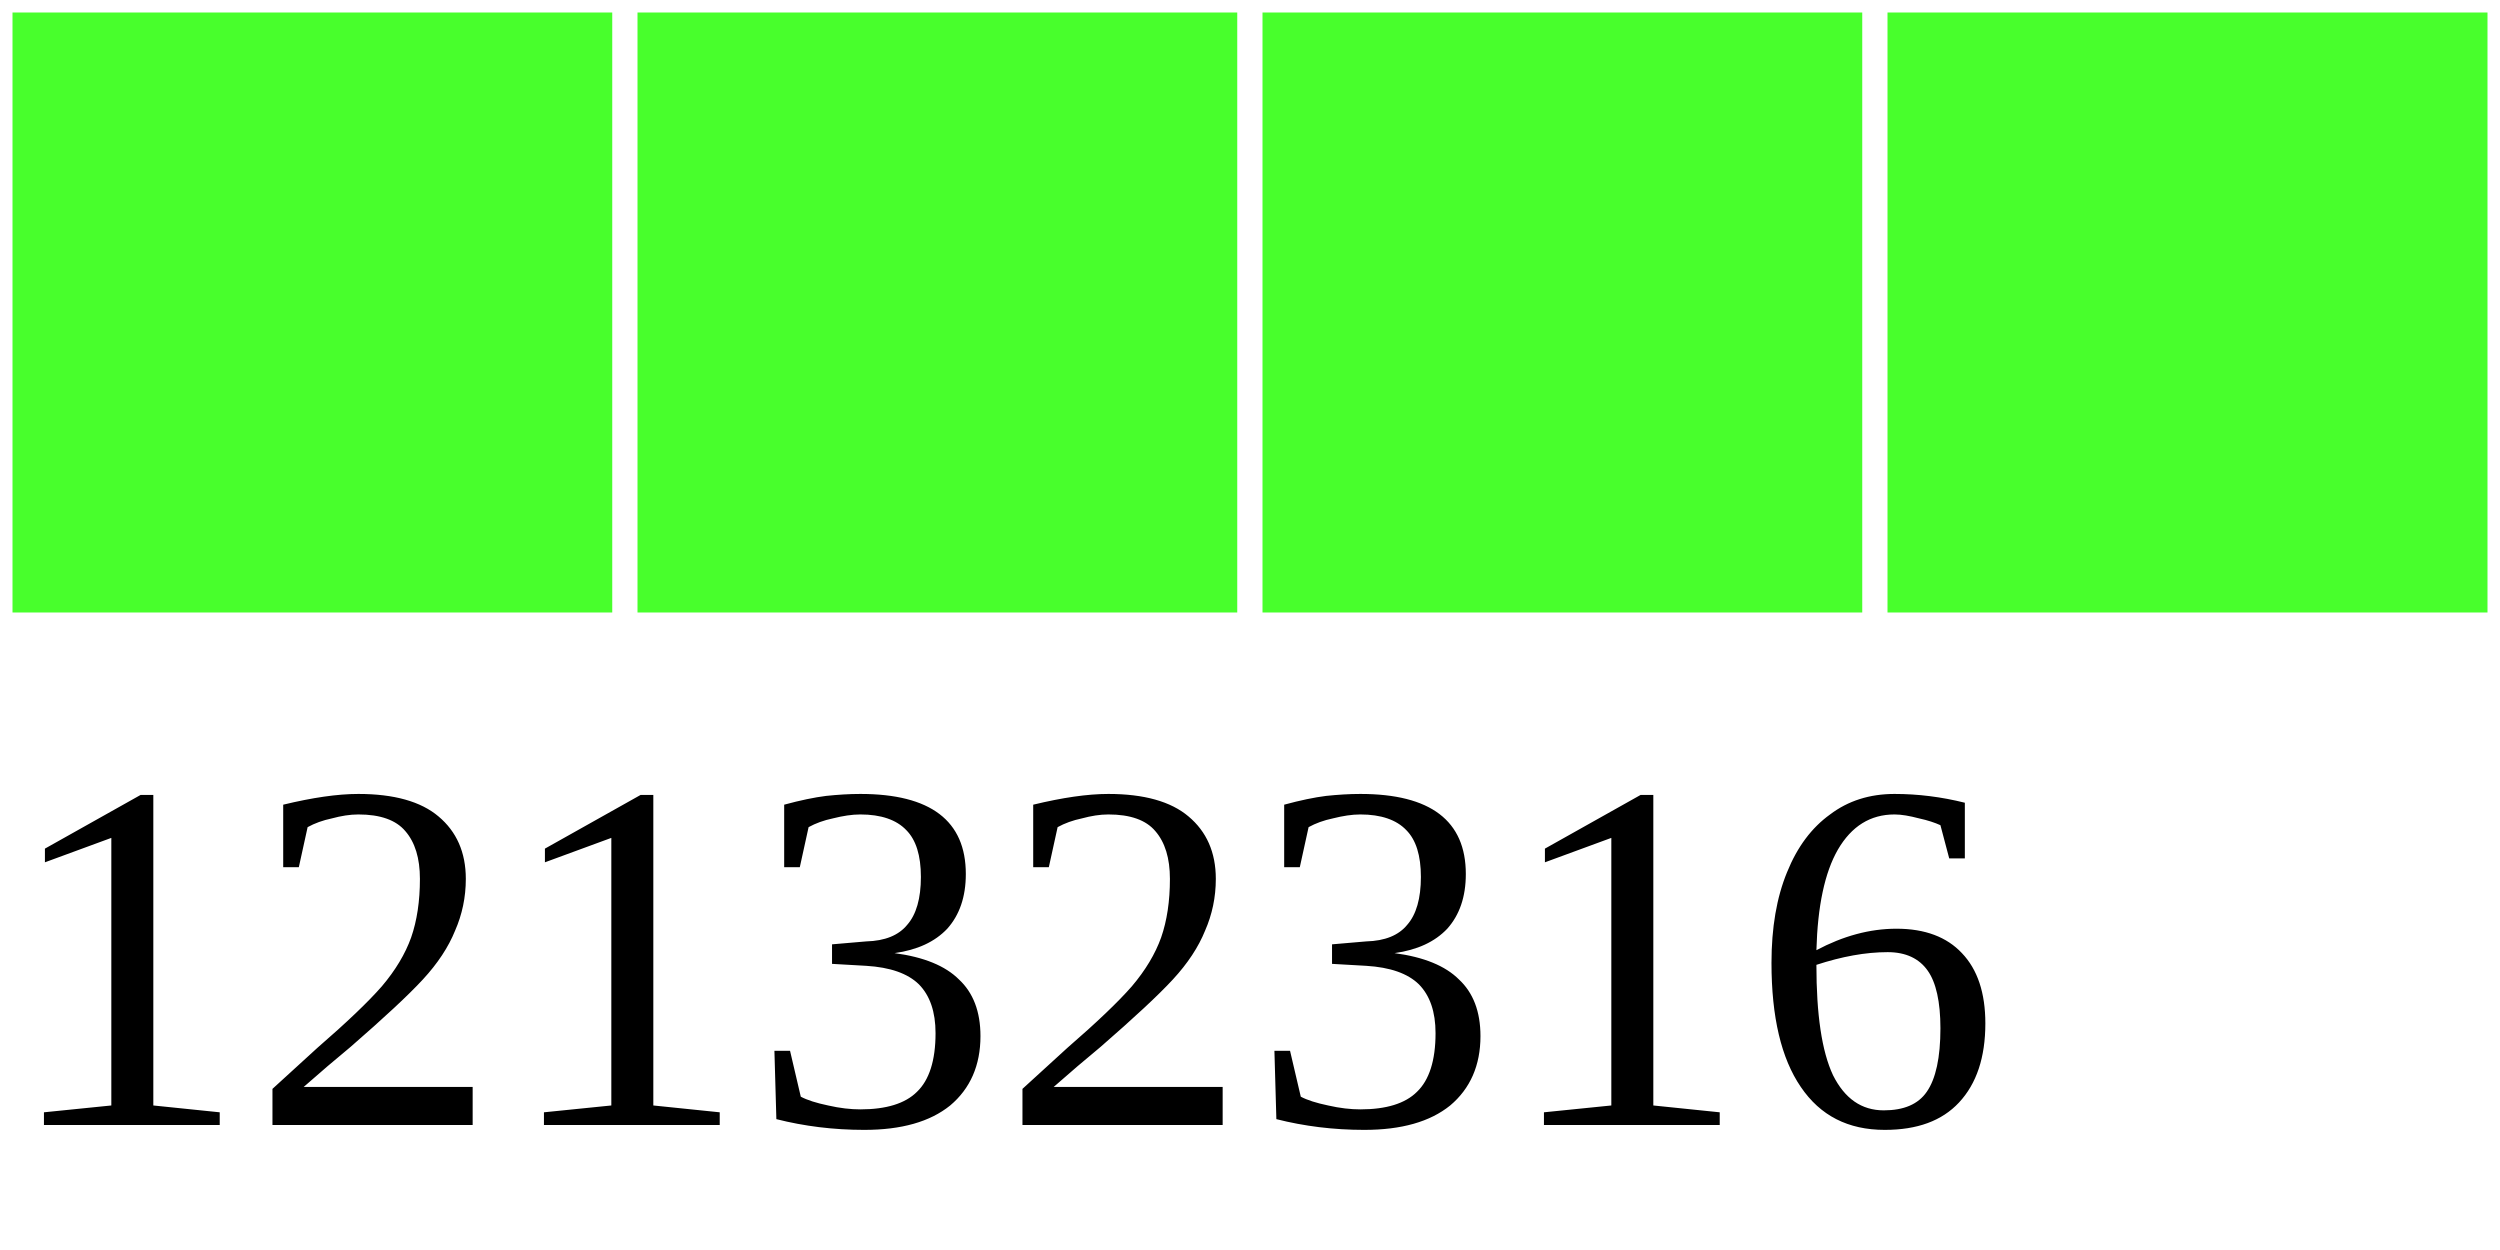
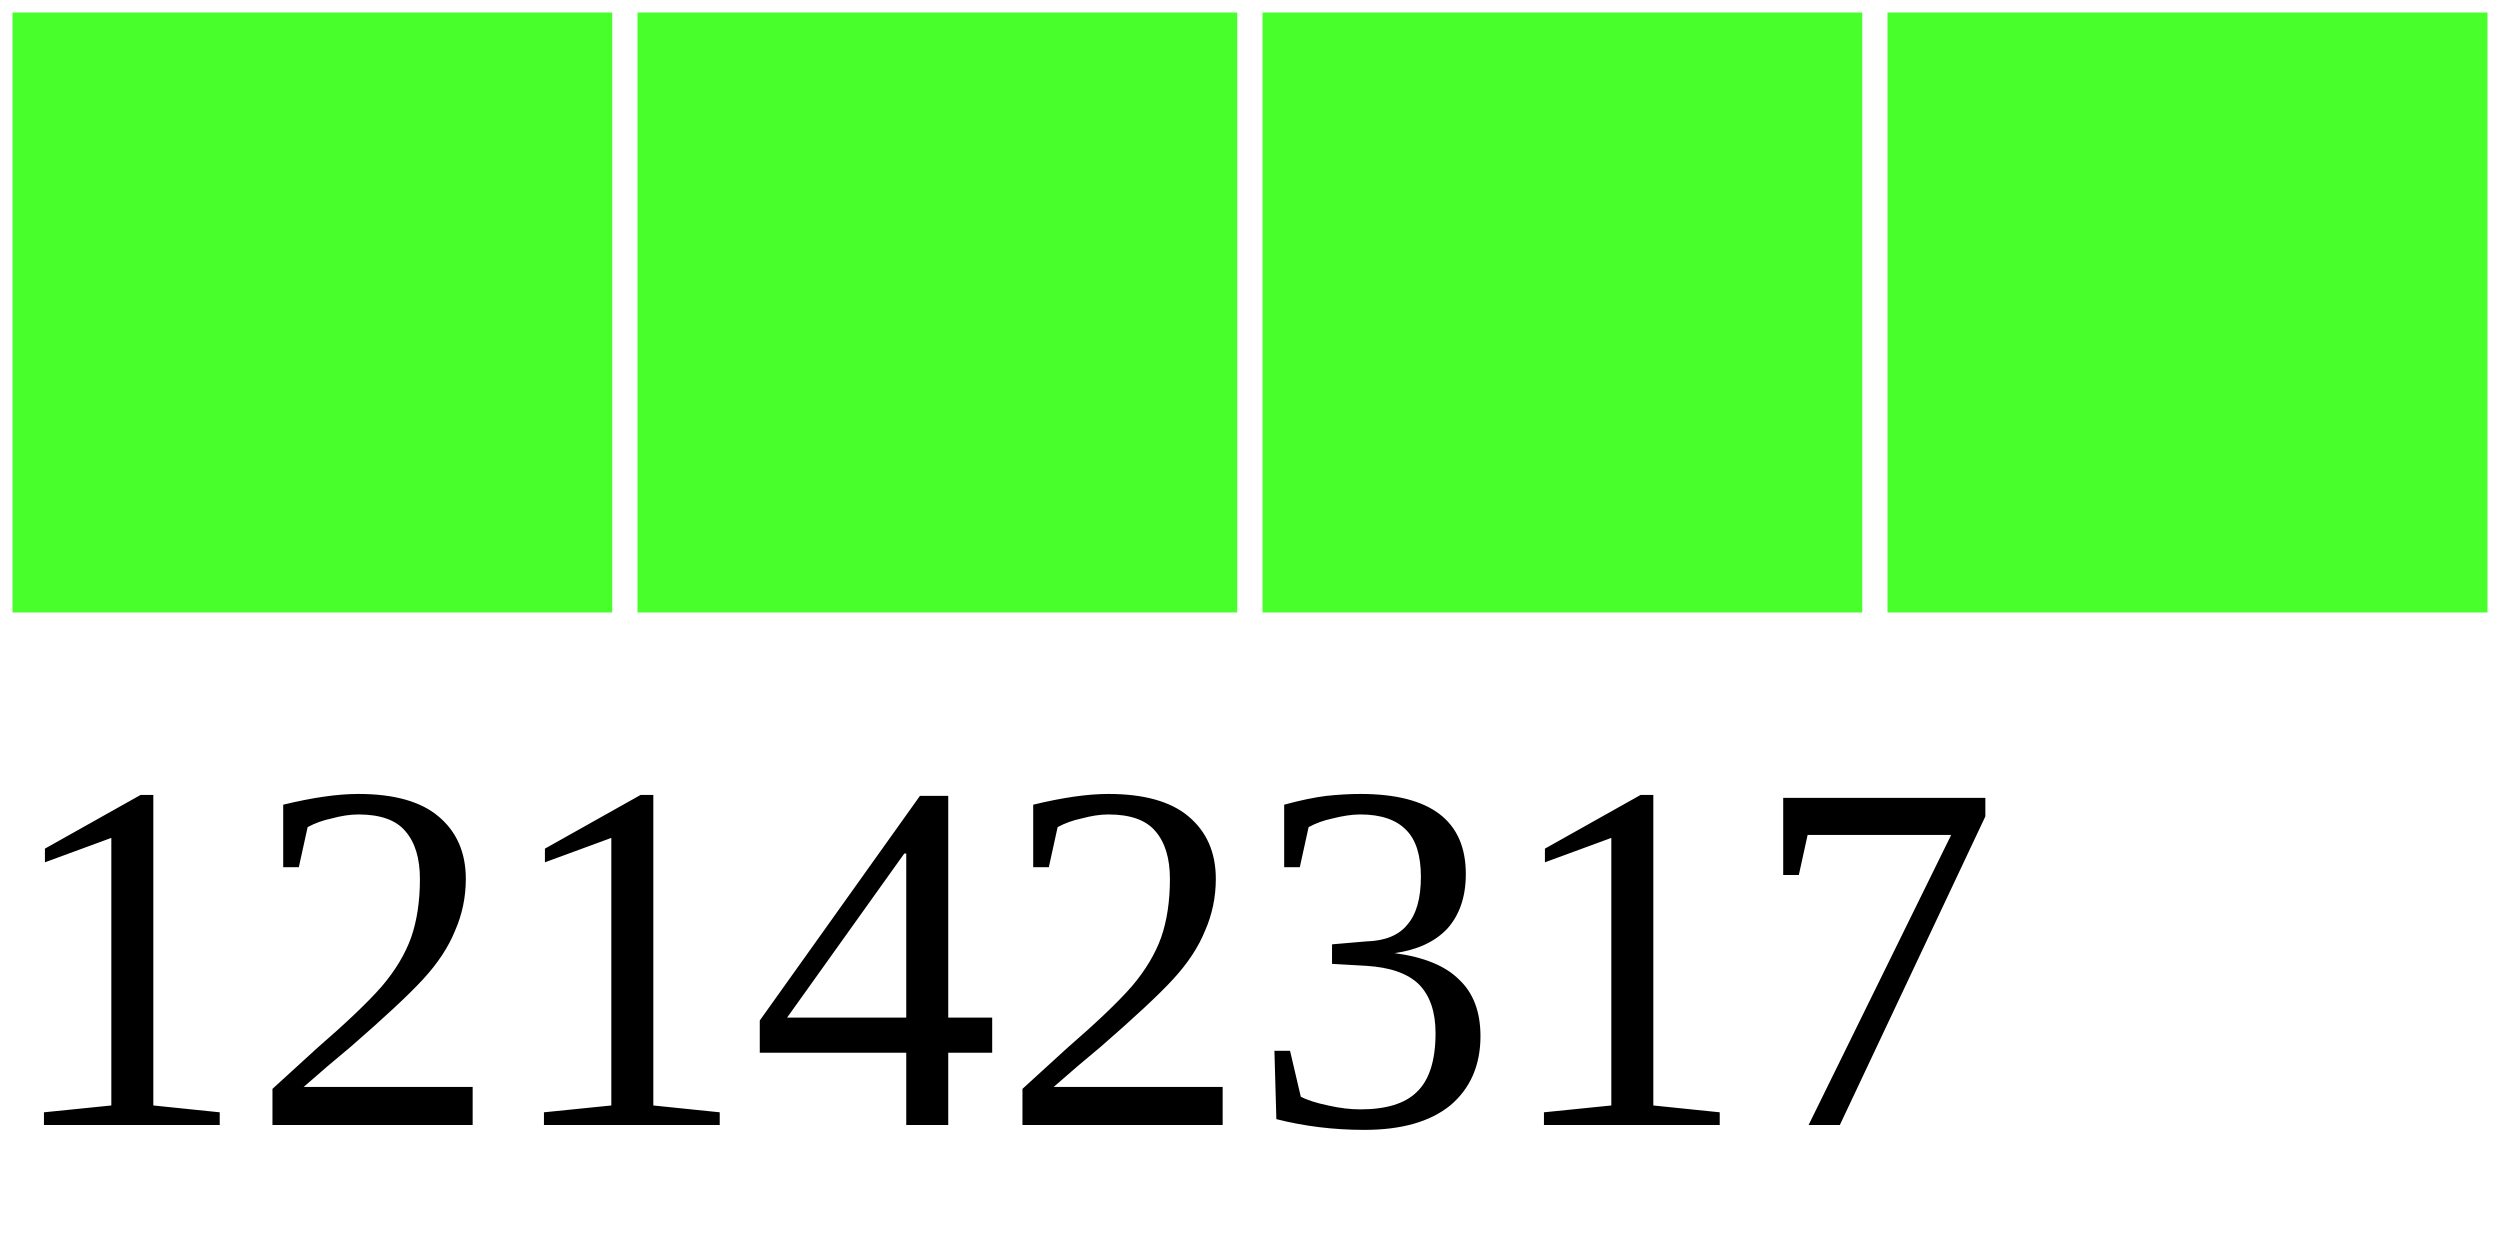
<svg xmlns="http://www.w3.org/2000/svg" width="40" height="20">
  <g>
    <rect width="10" height="10" style="fill:#48FF2C;stroke-width:0.4;stroke:rgb(255,255,255)" x="0" />
    <rect width="10" height="10" style="fill:#48FF2C;stroke-width:0.4;stroke:rgb(255,255,255)" x="10" />
    <rect width="10" height="10" style="fill:#48FF2C;stroke-width:0.4;stroke:rgb(255,255,255)" x="20" />
    <rect width="10" height="10" style="fill:#48FF2C;stroke-width:0.4;stroke:rgb(255,255,255)" x="30" />
-     <text x="0" y="18" fill="black" font-size="8">12132316</text>
+     <text x="0" y="18" fill="black" font-size="8">12142317</text>
  </g>
</svg>
